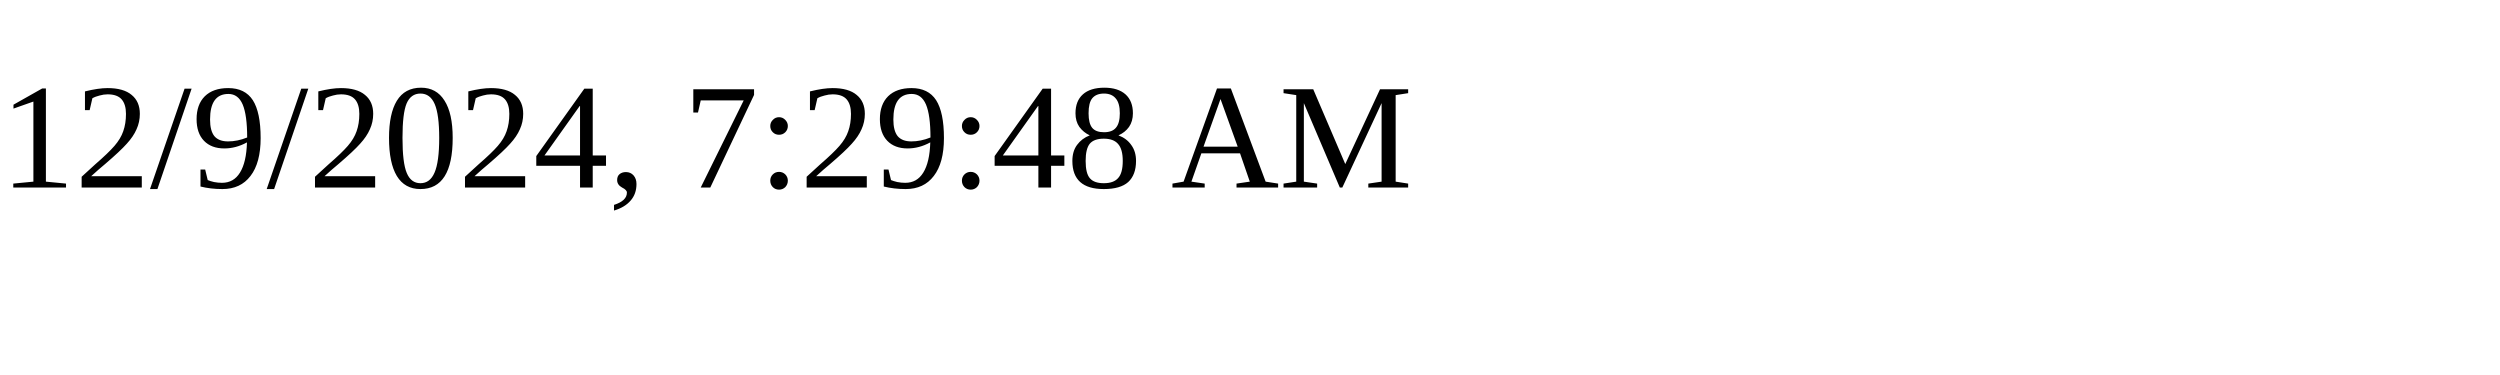
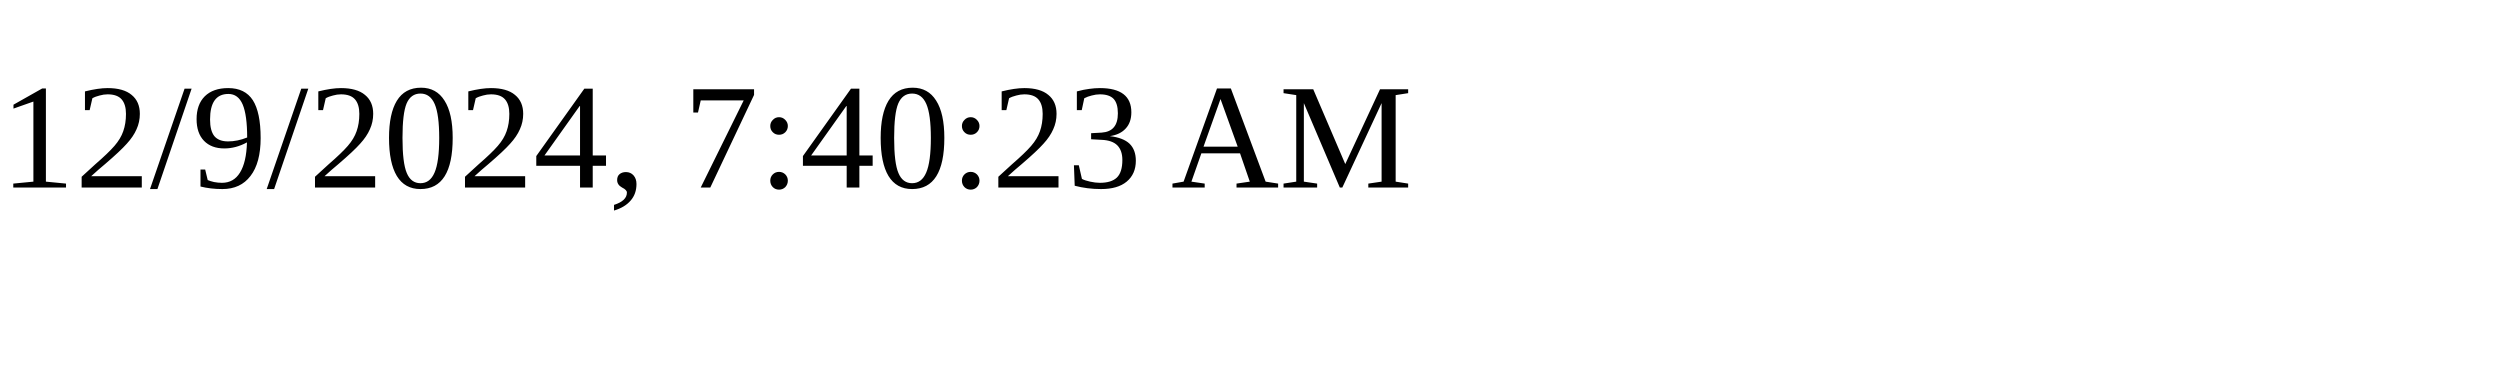
<svg xmlns="http://www.w3.org/2000/svg" height="30" width="200">
-   <text x="0" y="15">12/9/2024, 7:29:48 AM</text>
+   <text x="0" y="15">12/9/2024, 7:40:23 AM</text>
</svg>
